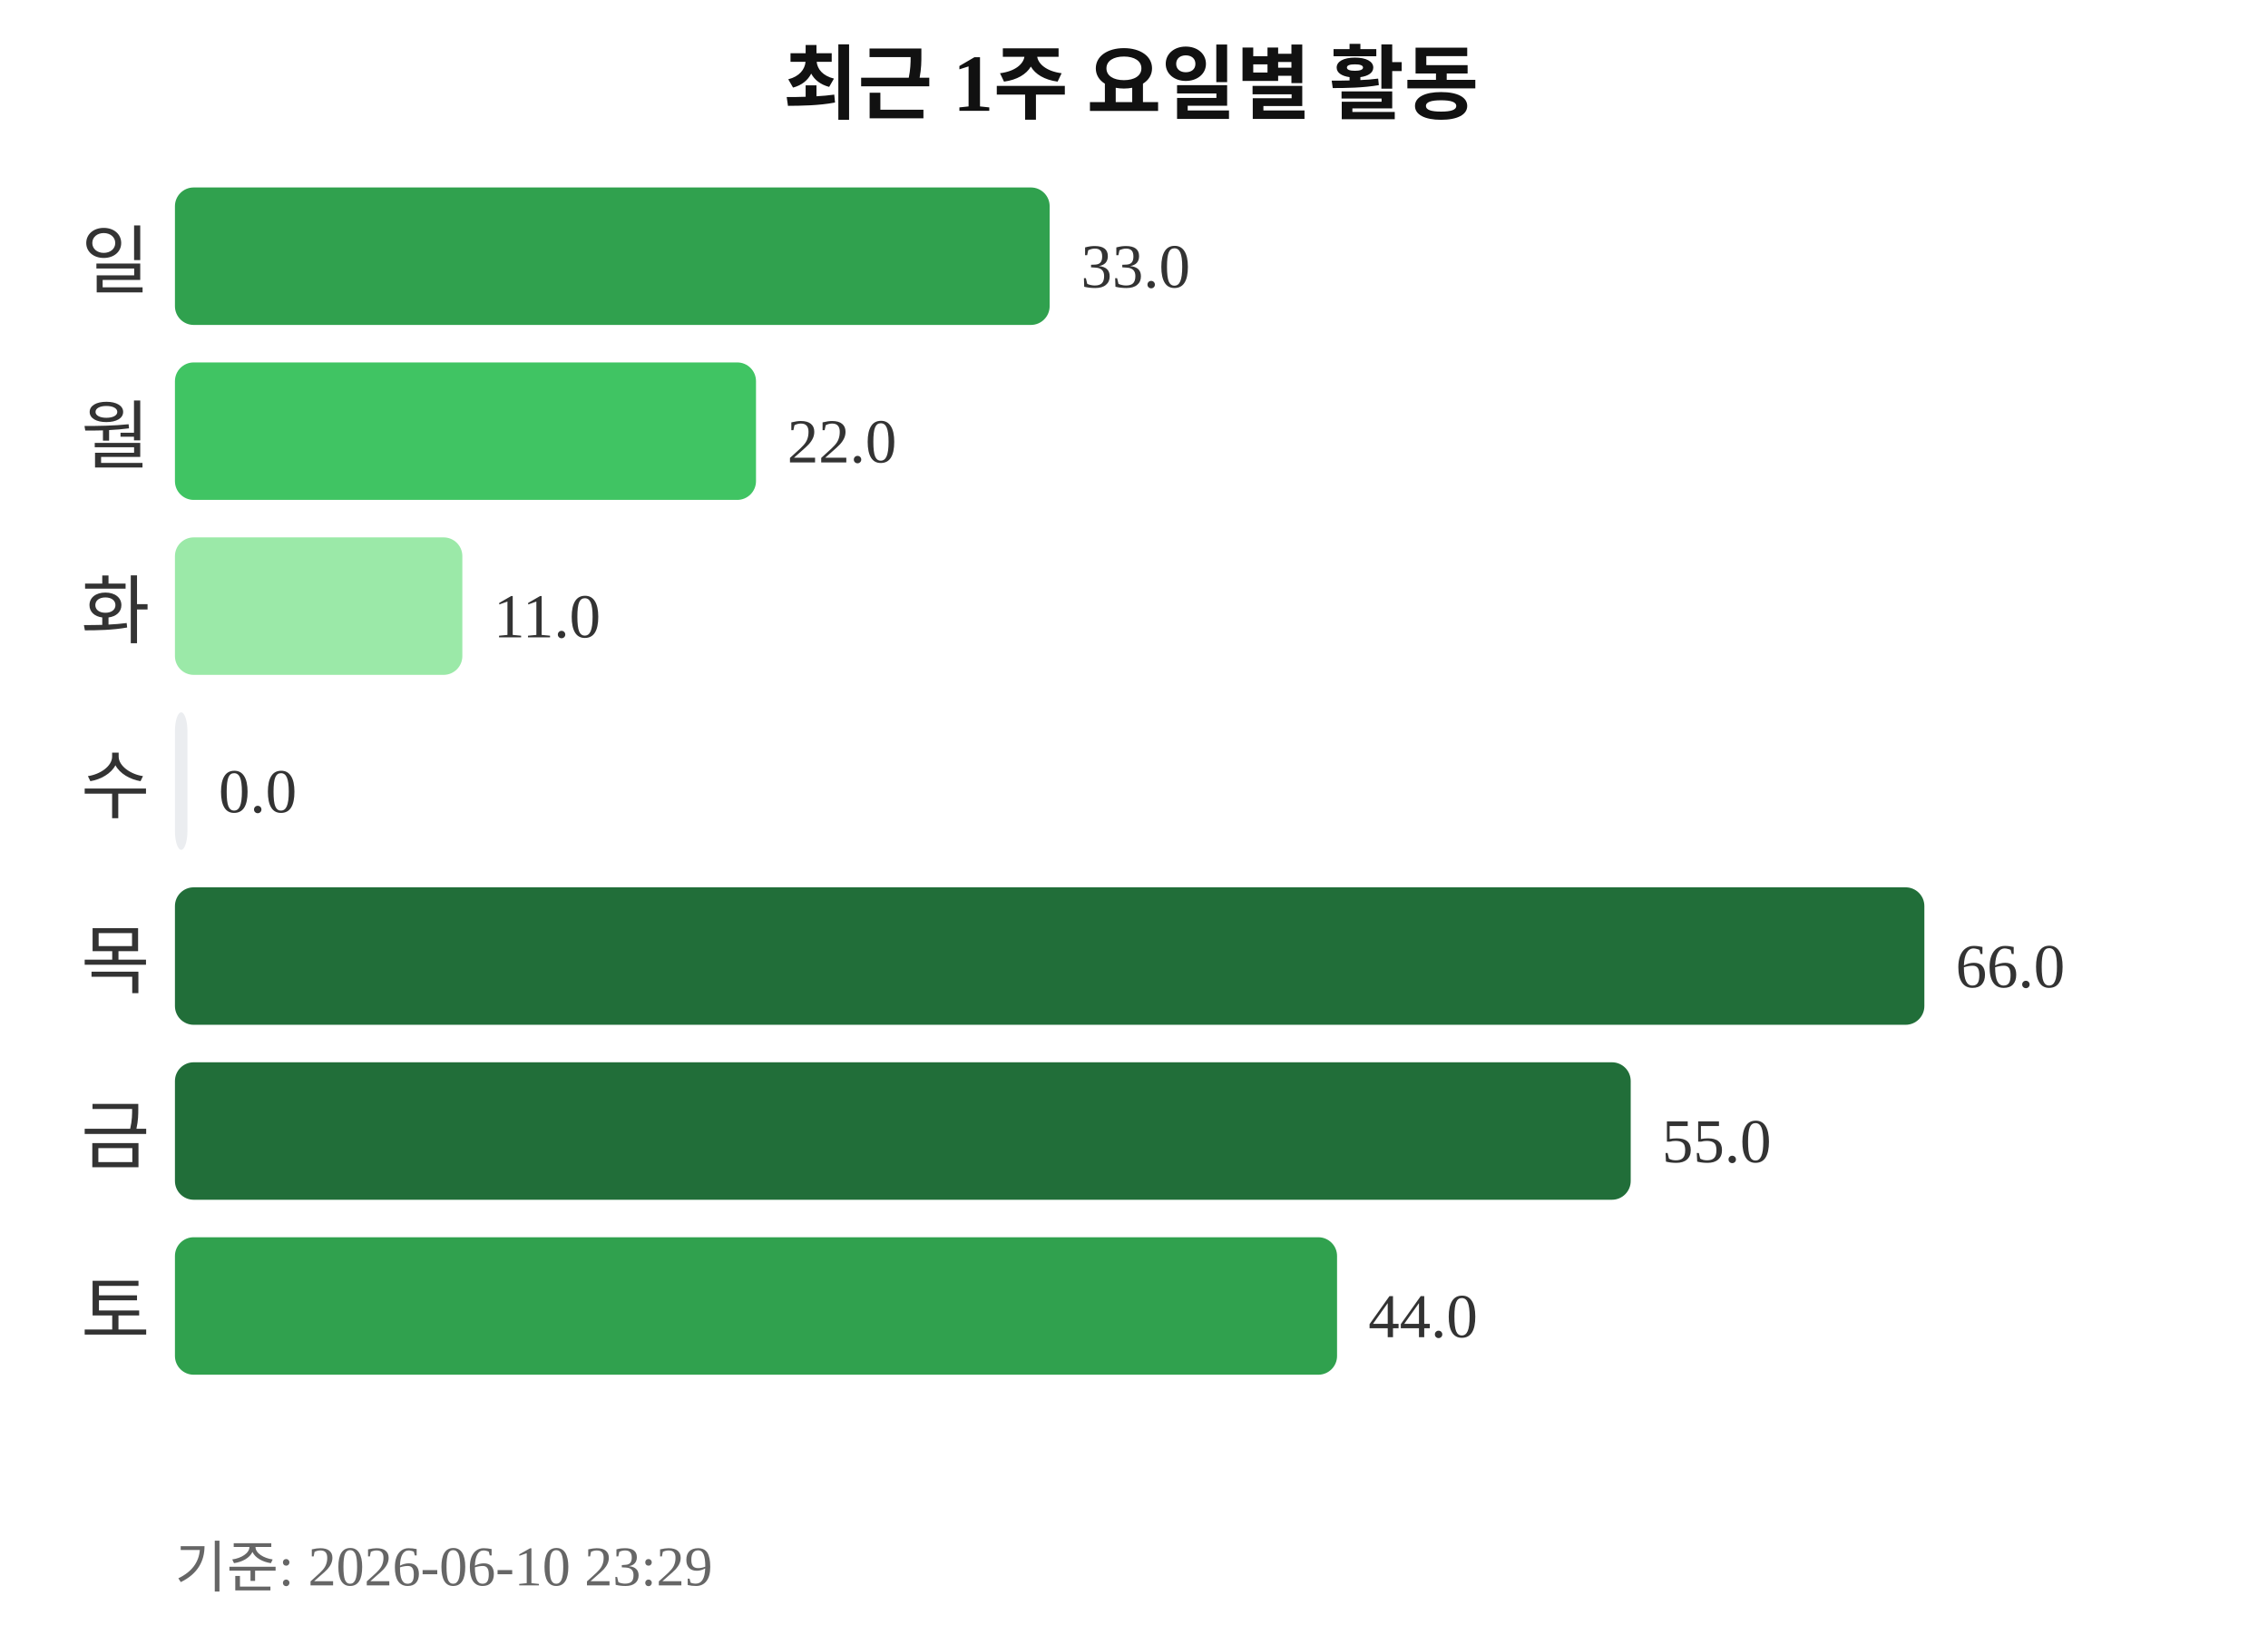
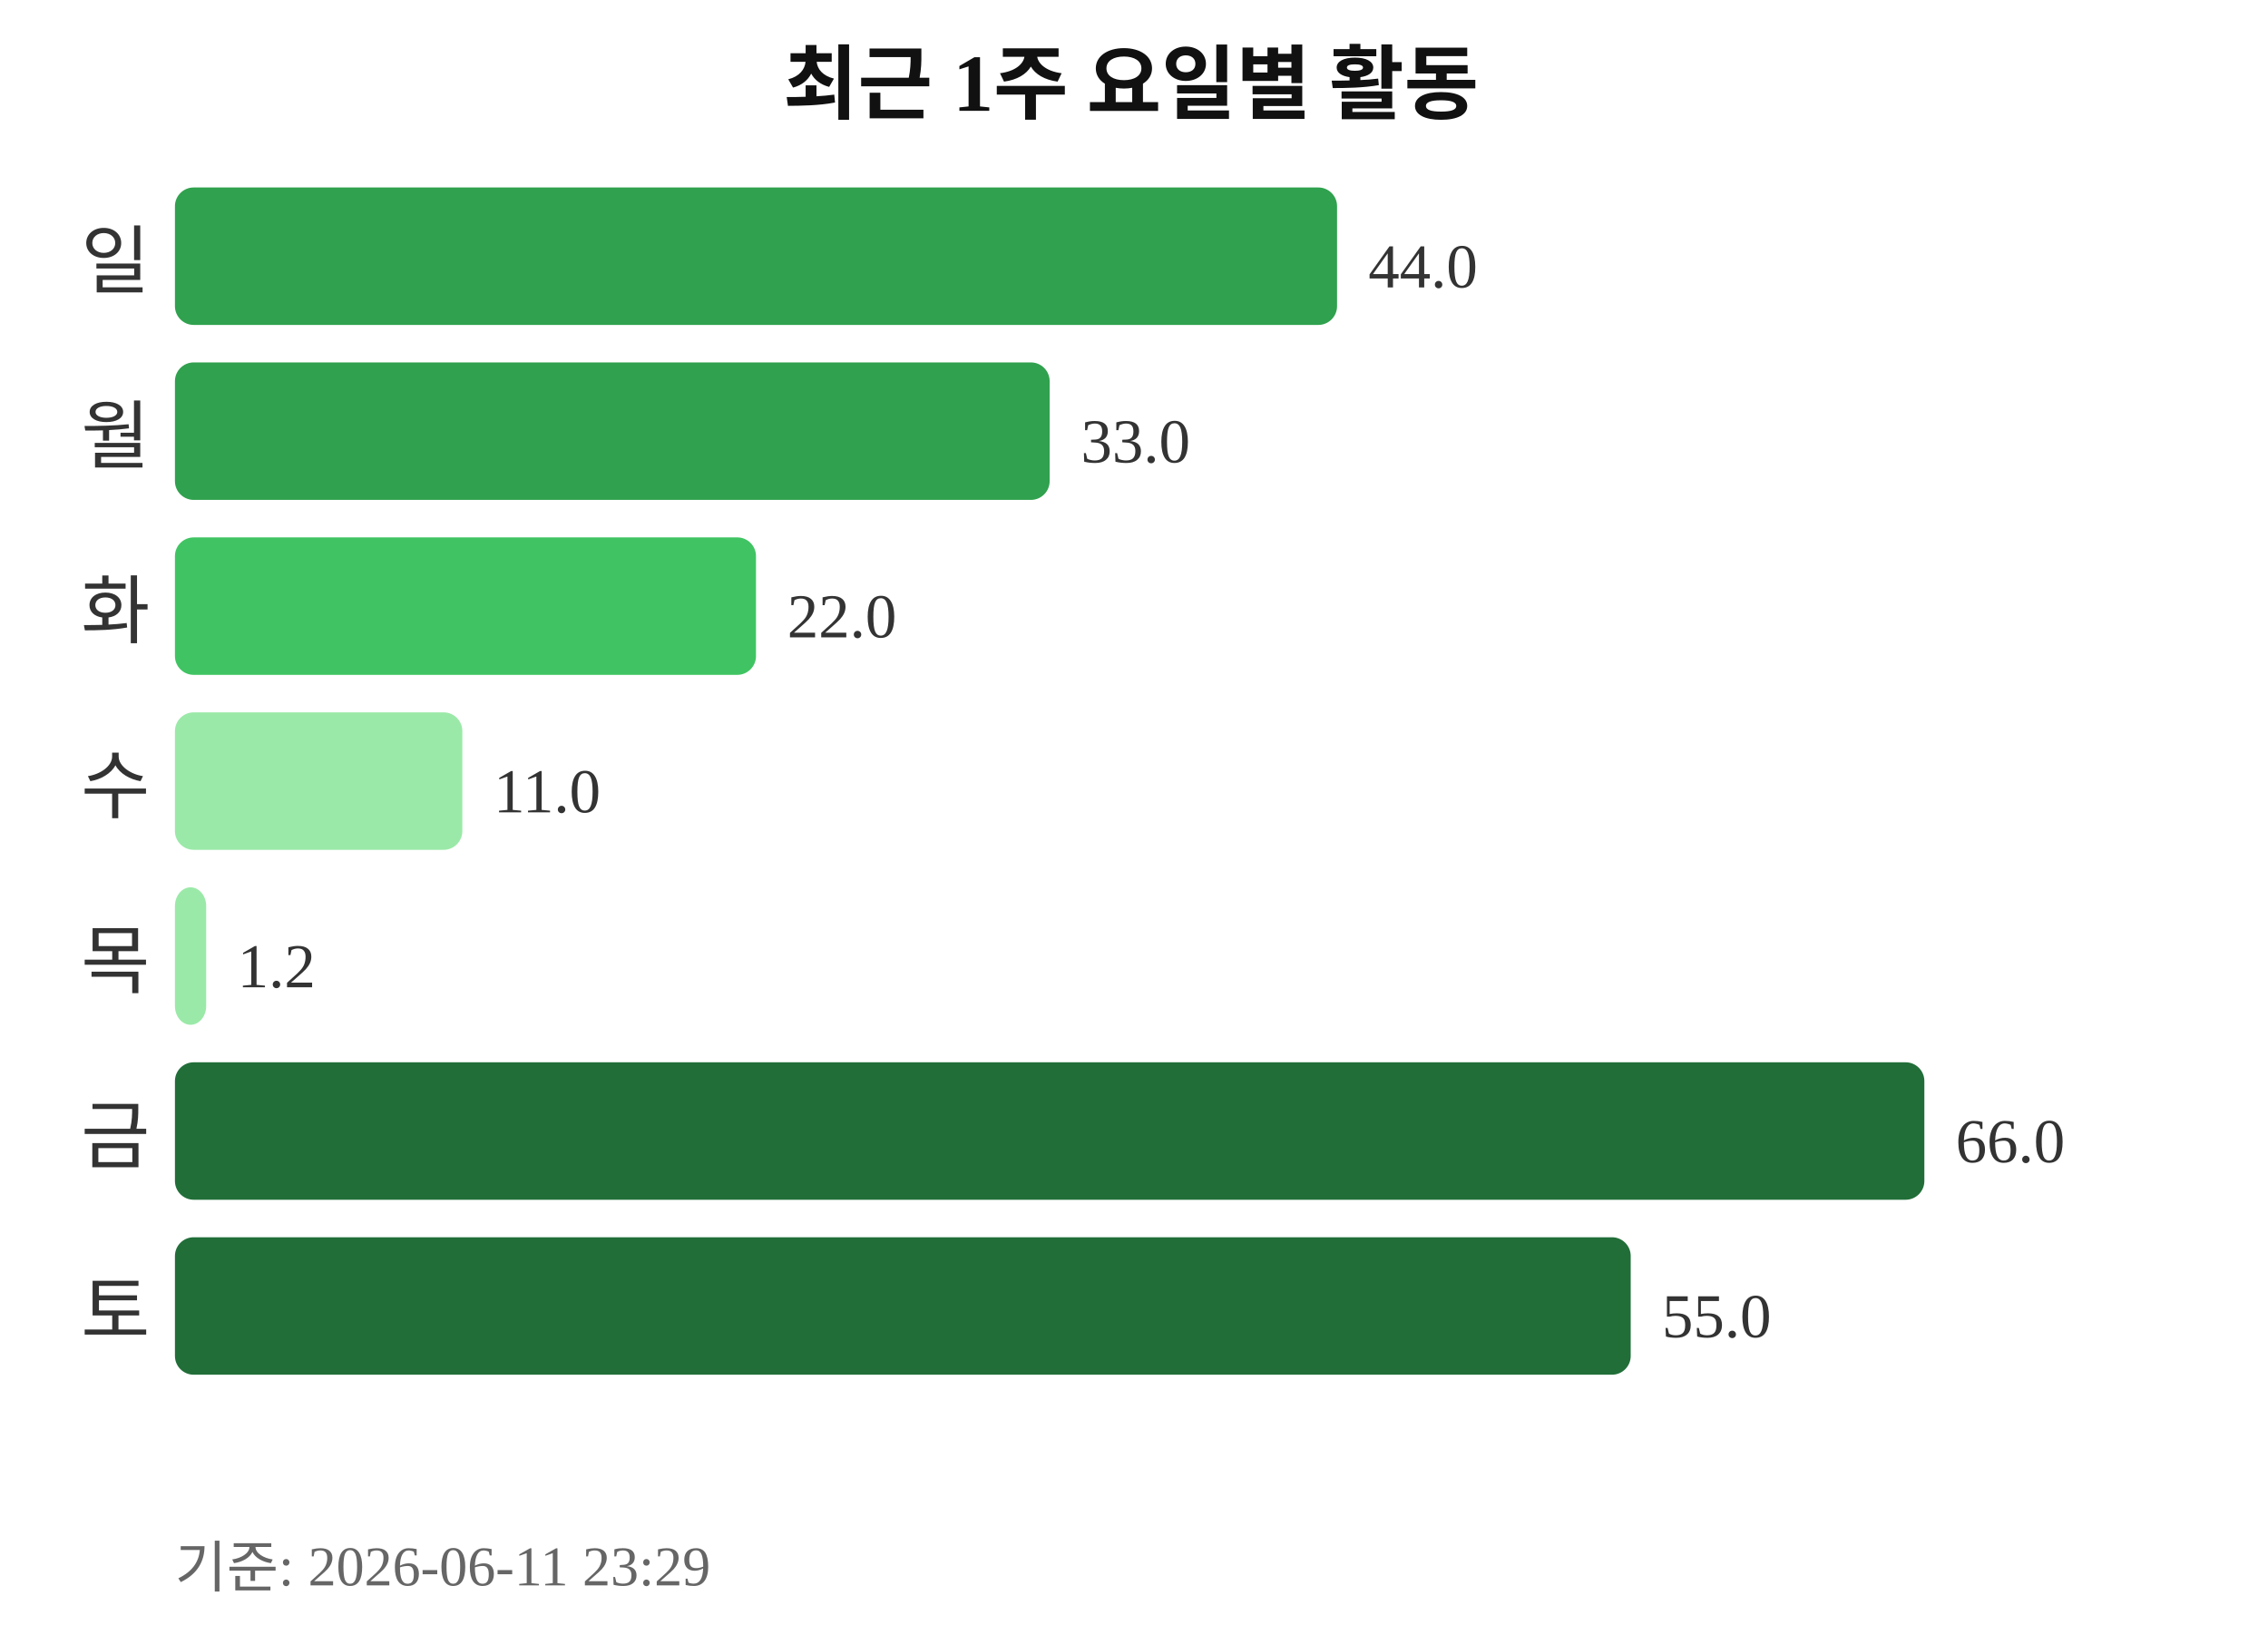
<svg xmlns="http://www.w3.org/2000/svg" width="363" height="260">
  <text x="181" y="18" text-anchor="middle" font-size="13" font-weight="bold" fill="#111111">최근 1주 요일별 활동</text>
  <text x="24" y="46" text-anchor="end" font-size="12" fill="#333333">일</text>
-   <rect x="28" y="30" width="140" height="22" rx="3" fill="#30a14e" />
-   <text x="173" y="46" font-size="10" fill="#333333">33.0</text>
+   <rect x="28" y="30" width="186" height="22" rx="3" fill="#30a14e" />
+   <text x="219" y="46" font-size="10" fill="#333333">44.0</text>
  <text x="24" y="74" text-anchor="end" font-size="12" fill="#333333">월</text>
-   <rect x="28" y="58" width="93" height="22" rx="3" fill="#40c463" />
-   <text x="126" y="74" font-size="10" fill="#333333">22.0</text>
+   <rect x="28" y="58" width="140" height="22" rx="3" fill="#30a14e" />
+   <text x="173" y="74" font-size="10" fill="#333333">33.0</text>
  <text x="24" y="102" text-anchor="end" font-size="12" fill="#333333">화</text>
-   <rect x="28" y="86" width="46" height="22" rx="3" fill="#9be9a8" />
-   <text x="79" y="102" font-size="10" fill="#333333">11.0</text>
+   <rect x="28" y="86" width="93" height="22" rx="3" fill="#40c463" />
+   <text x="126" y="102" font-size="10" fill="#333333">22.0</text>
  <text x="24" y="130" text-anchor="end" font-size="12" fill="#333333">수</text>
-   <rect x="28" y="114" width="2" height="22" rx="3" fill="#ebedf0" />
-   <text x="35" y="130" font-size="10" fill="#333333">0.0</text>
+   <rect x="28" y="114" width="46" height="22" rx="3" fill="#9be9a8" />
+   <text x="79" y="130" font-size="10" fill="#333333">11.0</text>
  <text x="24" y="158" text-anchor="end" font-size="12" fill="#333333">목</text>
-   <rect x="28" y="142" width="280" height="22" rx="3" fill="#216e39" />
-   <text x="313" y="158" font-size="10" fill="#333333">66.0</text>
+   <rect x="28" y="142" width="5" height="22" rx="3" fill="#9be9a8" />
+   <text x="38" y="158" font-size="10" fill="#333333">1.2</text>
  <text x="24" y="186" text-anchor="end" font-size="12" fill="#333333">금</text>
-   <rect x="28" y="170" width="233" height="22" rx="3" fill="#216e39" />
-   <text x="266" y="186" font-size="10" fill="#333333">55.0</text>
+   <rect x="28" y="170" width="280" height="22" rx="3" fill="#216e39" />
+   <text x="313" y="186" font-size="10" fill="#333333">66.0</text>
  <text x="24" y="214" text-anchor="end" font-size="12" fill="#333333">토</text>
-   <rect x="28" y="198" width="186" height="22" rx="3" fill="#30a14e" />
-   <text x="219" y="214" font-size="10" fill="#333333">44.0</text>
-   <text x="28" y="254" font-size="9" fill="#666666">기준: 2026-06-10 23:29</text>
+   <rect x="28" y="198" width="233" height="22" rx="3" fill="#216e39" />
+   <text x="266" y="214" font-size="10" fill="#333333">55.0</text>
+   <text x="28" y="254" font-size="9" fill="#666666">기준: 2026-06-11 23:29</text>
</svg>
